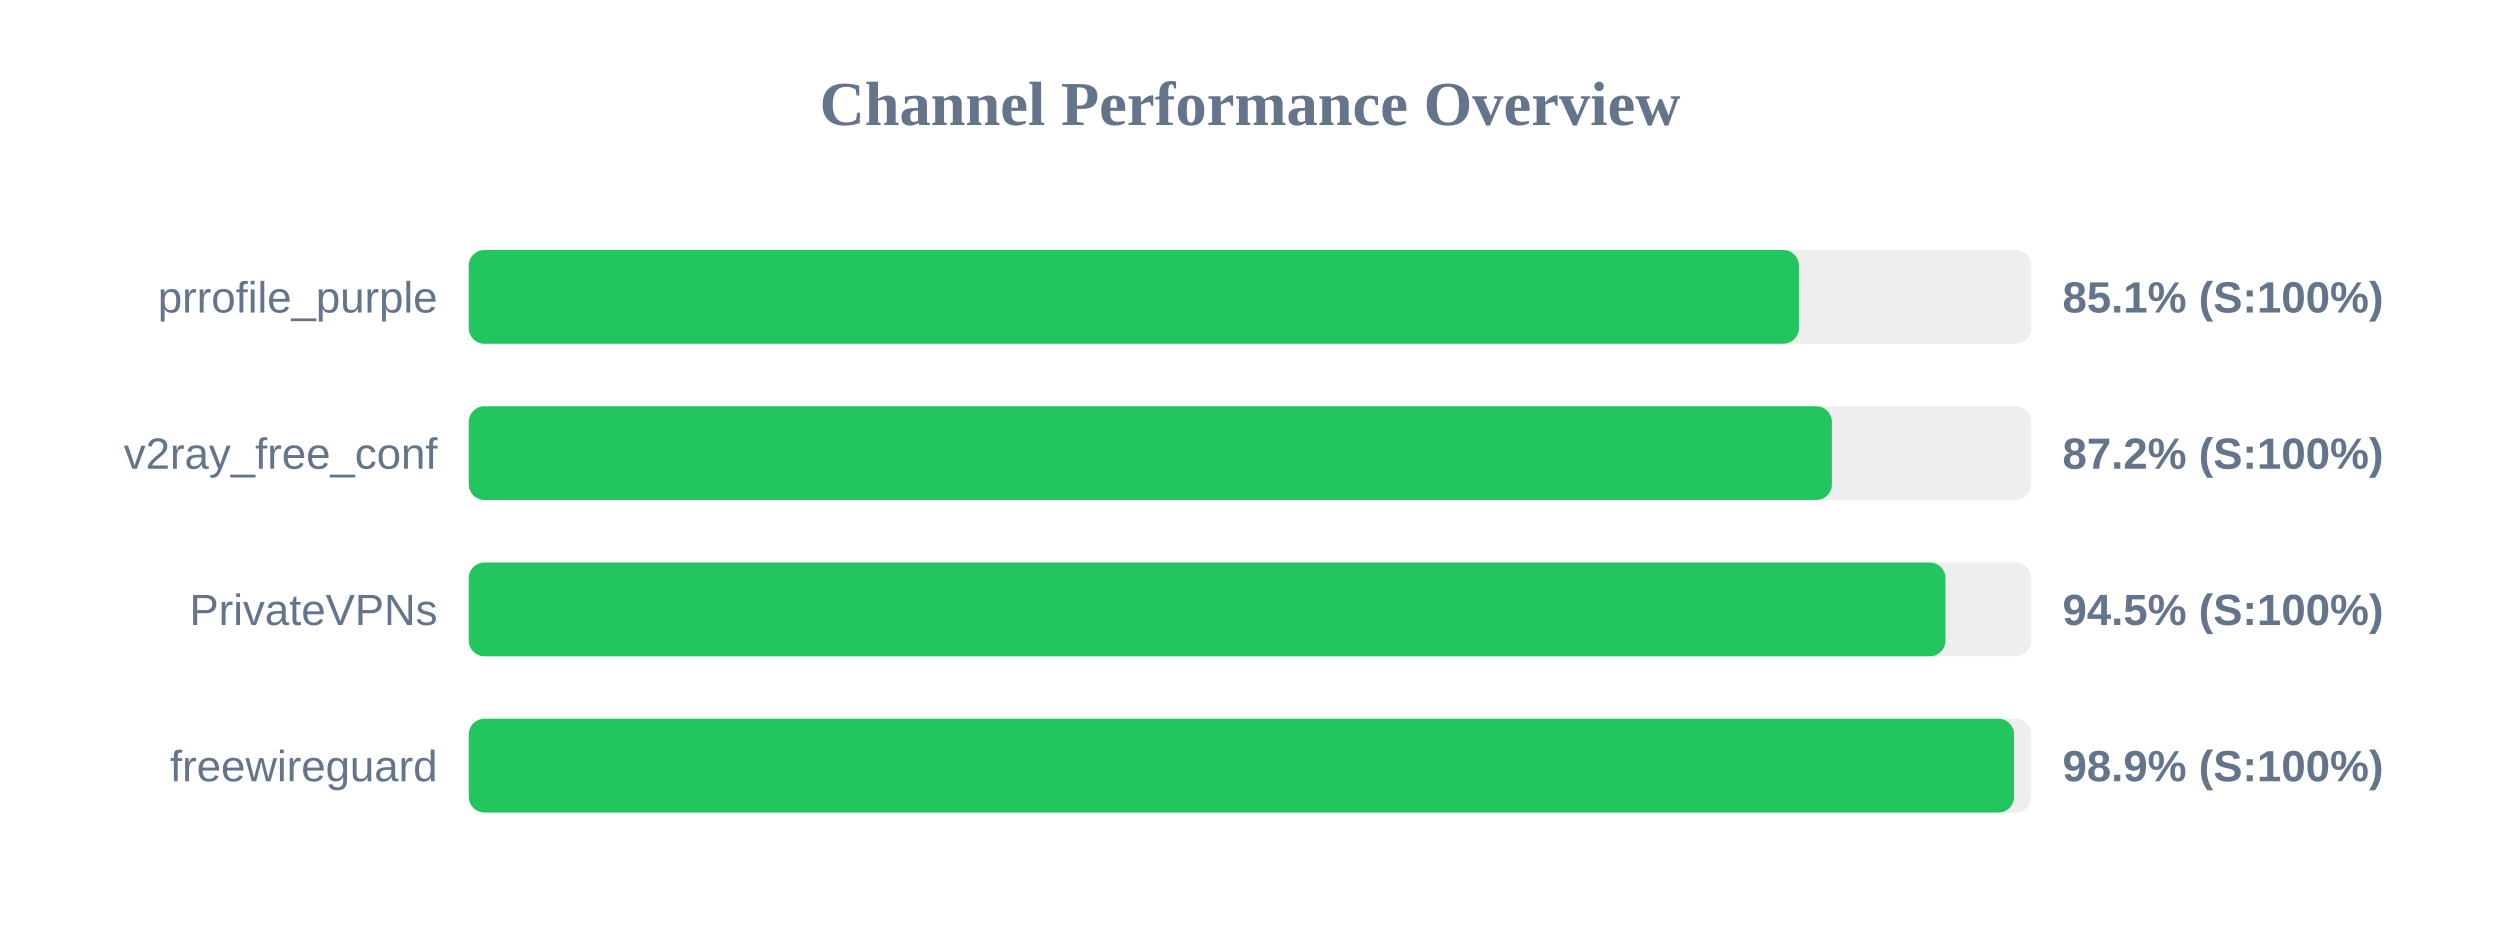
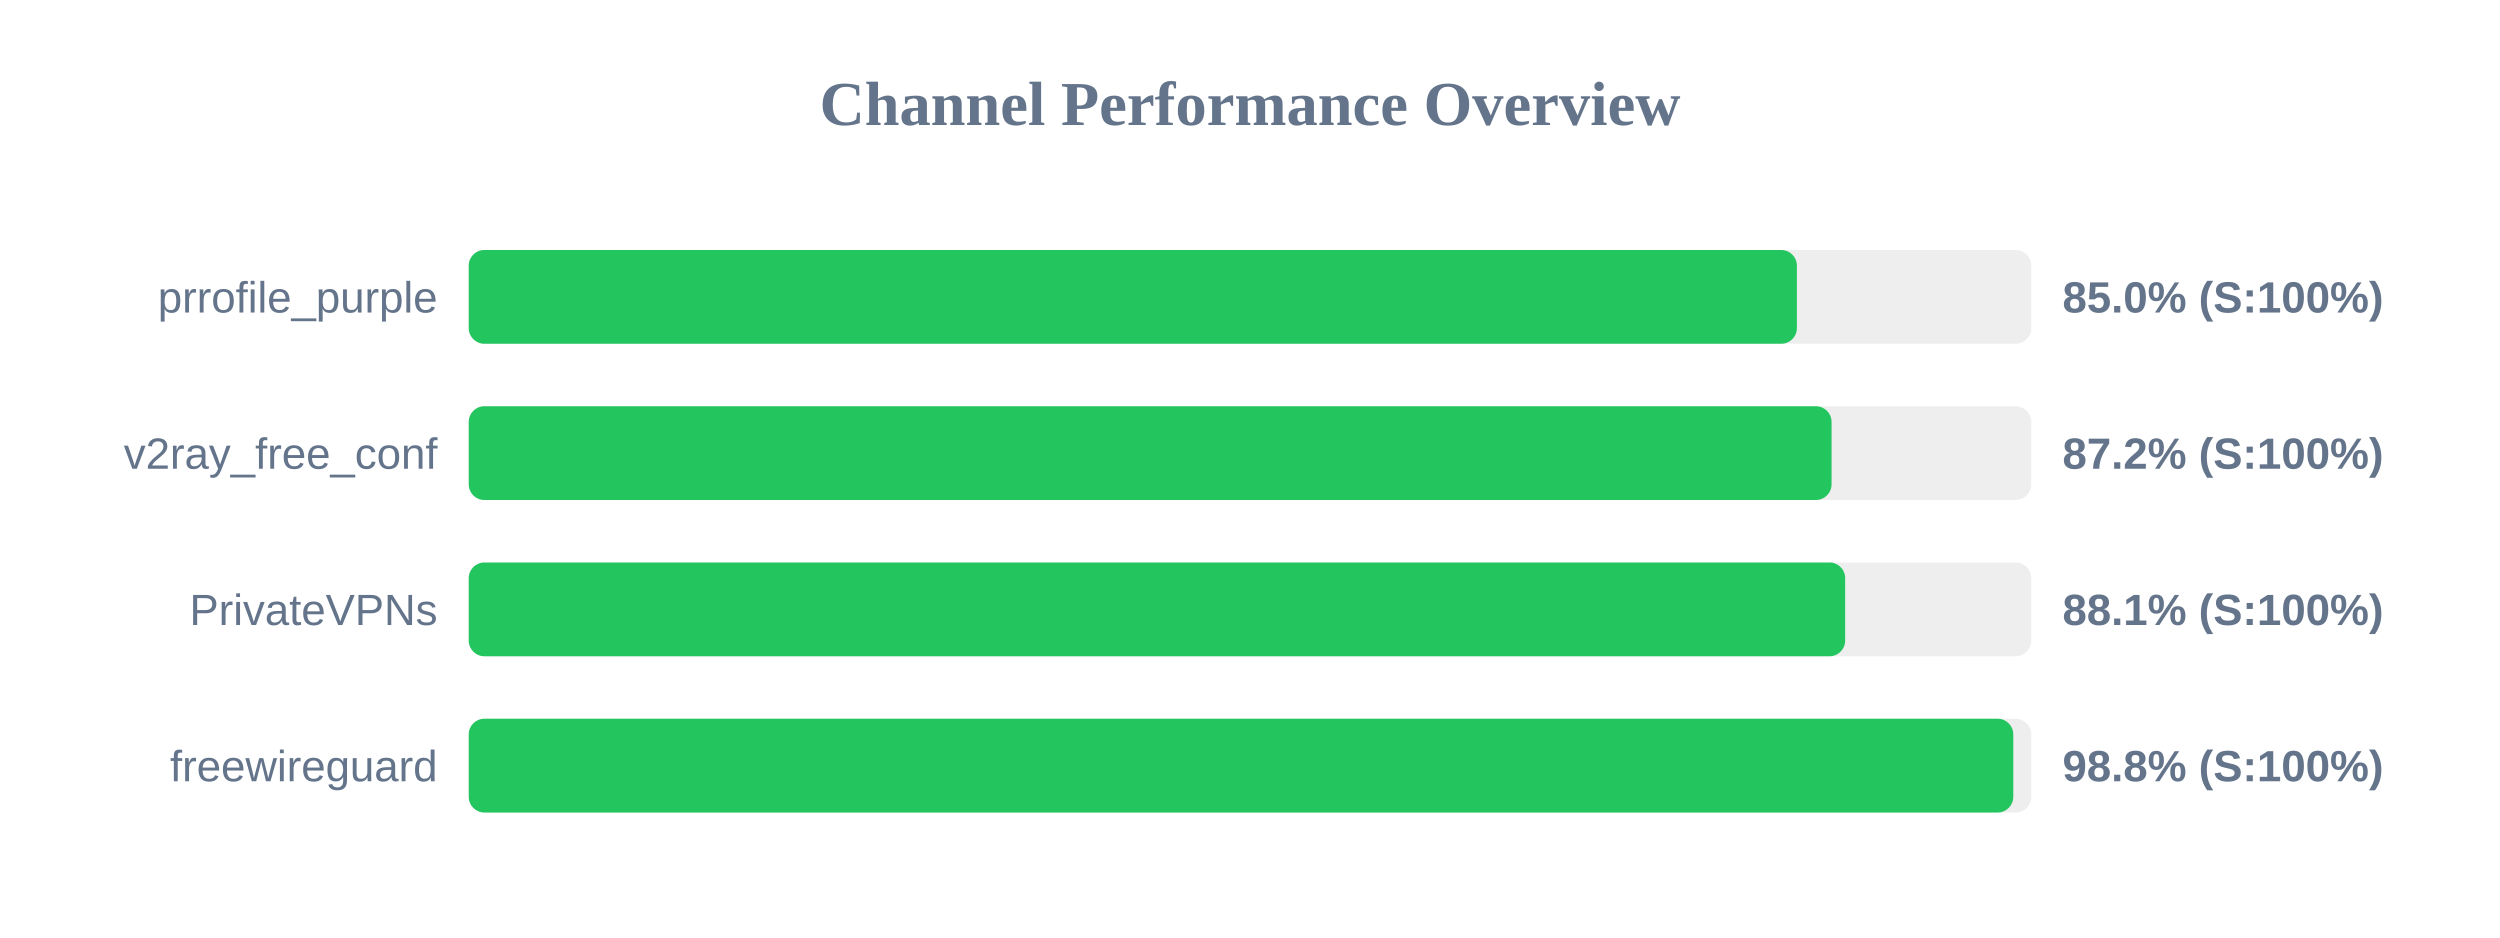
<svg xmlns="http://www.w3.org/2000/svg" width="800" height="300" version="1.1">
  <style>
        .row { font: 14px Arial; fill: #64748b; }
        .score { font: bold 14px Arial; fill: #64748b; }
    </style>
  <text x="400" y="40" text-anchor="middle" font-size="20px" font-weight="bold" fill="#64748b">Channel Performance Overview</text>
  <rect x="150" y="80" width="500" height="30" fill="#eee" rx="5" />
-   <rect x="150" y="80" width="425.65" height="30" fill="#22c55e" rx="5" />
+   <rect x="150" y="80" width="425.0" height="30" fill="#22c55e" rx="5" />
  <text x="140" y="100" text-anchor="end" class="row">prrofile_purple</text>
-   <text x="660" y="100" text-anchor="start" class="score">85.1% (S:100%)</text>
+   <text x="660" y="100" text-anchor="start" class="score">85.0% (S:100%)</text>
  <rect x="150" y="130" width="500" height="30" fill="#eee" rx="5" />
-   <rect x="150" y="130" width="436.2" height="30" fill="#22c55e" rx="5" />
+   <rect x="150" y="130" width="436.1" height="30" fill="#22c55e" rx="5" />
  <text x="140" y="150" text-anchor="end" class="row">v2ray_free_conf</text>
  <text x="660" y="150" text-anchor="start" class="score">87.2% (S:100%)</text>
  <rect x="150" y="180" width="500" height="30" fill="#eee" rx="5" />
-   <rect x="150" y="180" width="472.55" height="30" fill="#22c55e" rx="5" />
+   <rect x="150" y="180" width="440.45" height="30" fill="#22c55e" rx="5" />
  <text x="140" y="200" text-anchor="end" class="row">PrivateVPNs</text>
-   <text x="660" y="200" text-anchor="start" class="score">94.5% (S:100%)</text>
+   <text x="660" y="200" text-anchor="start" class="score">88.1% (S:100%)</text>
  <rect x="150" y="230" width="500" height="30" fill="#eee" rx="5" />
-   <rect x="150" y="230" width="494.5" height="30" fill="#22c55e" rx="5" />
+   <rect x="150" y="230" width="494.25" height="30" fill="#22c55e" rx="5" />
  <text x="140" y="250" text-anchor="end" class="row">freewireguard</text>
-   <text x="660" y="250" text-anchor="start" class="score">98.9% (S:100%)</text>
+   <text x="660" y="250" text-anchor="start" class="score">98.8% (S:100%)</text>
</svg>
